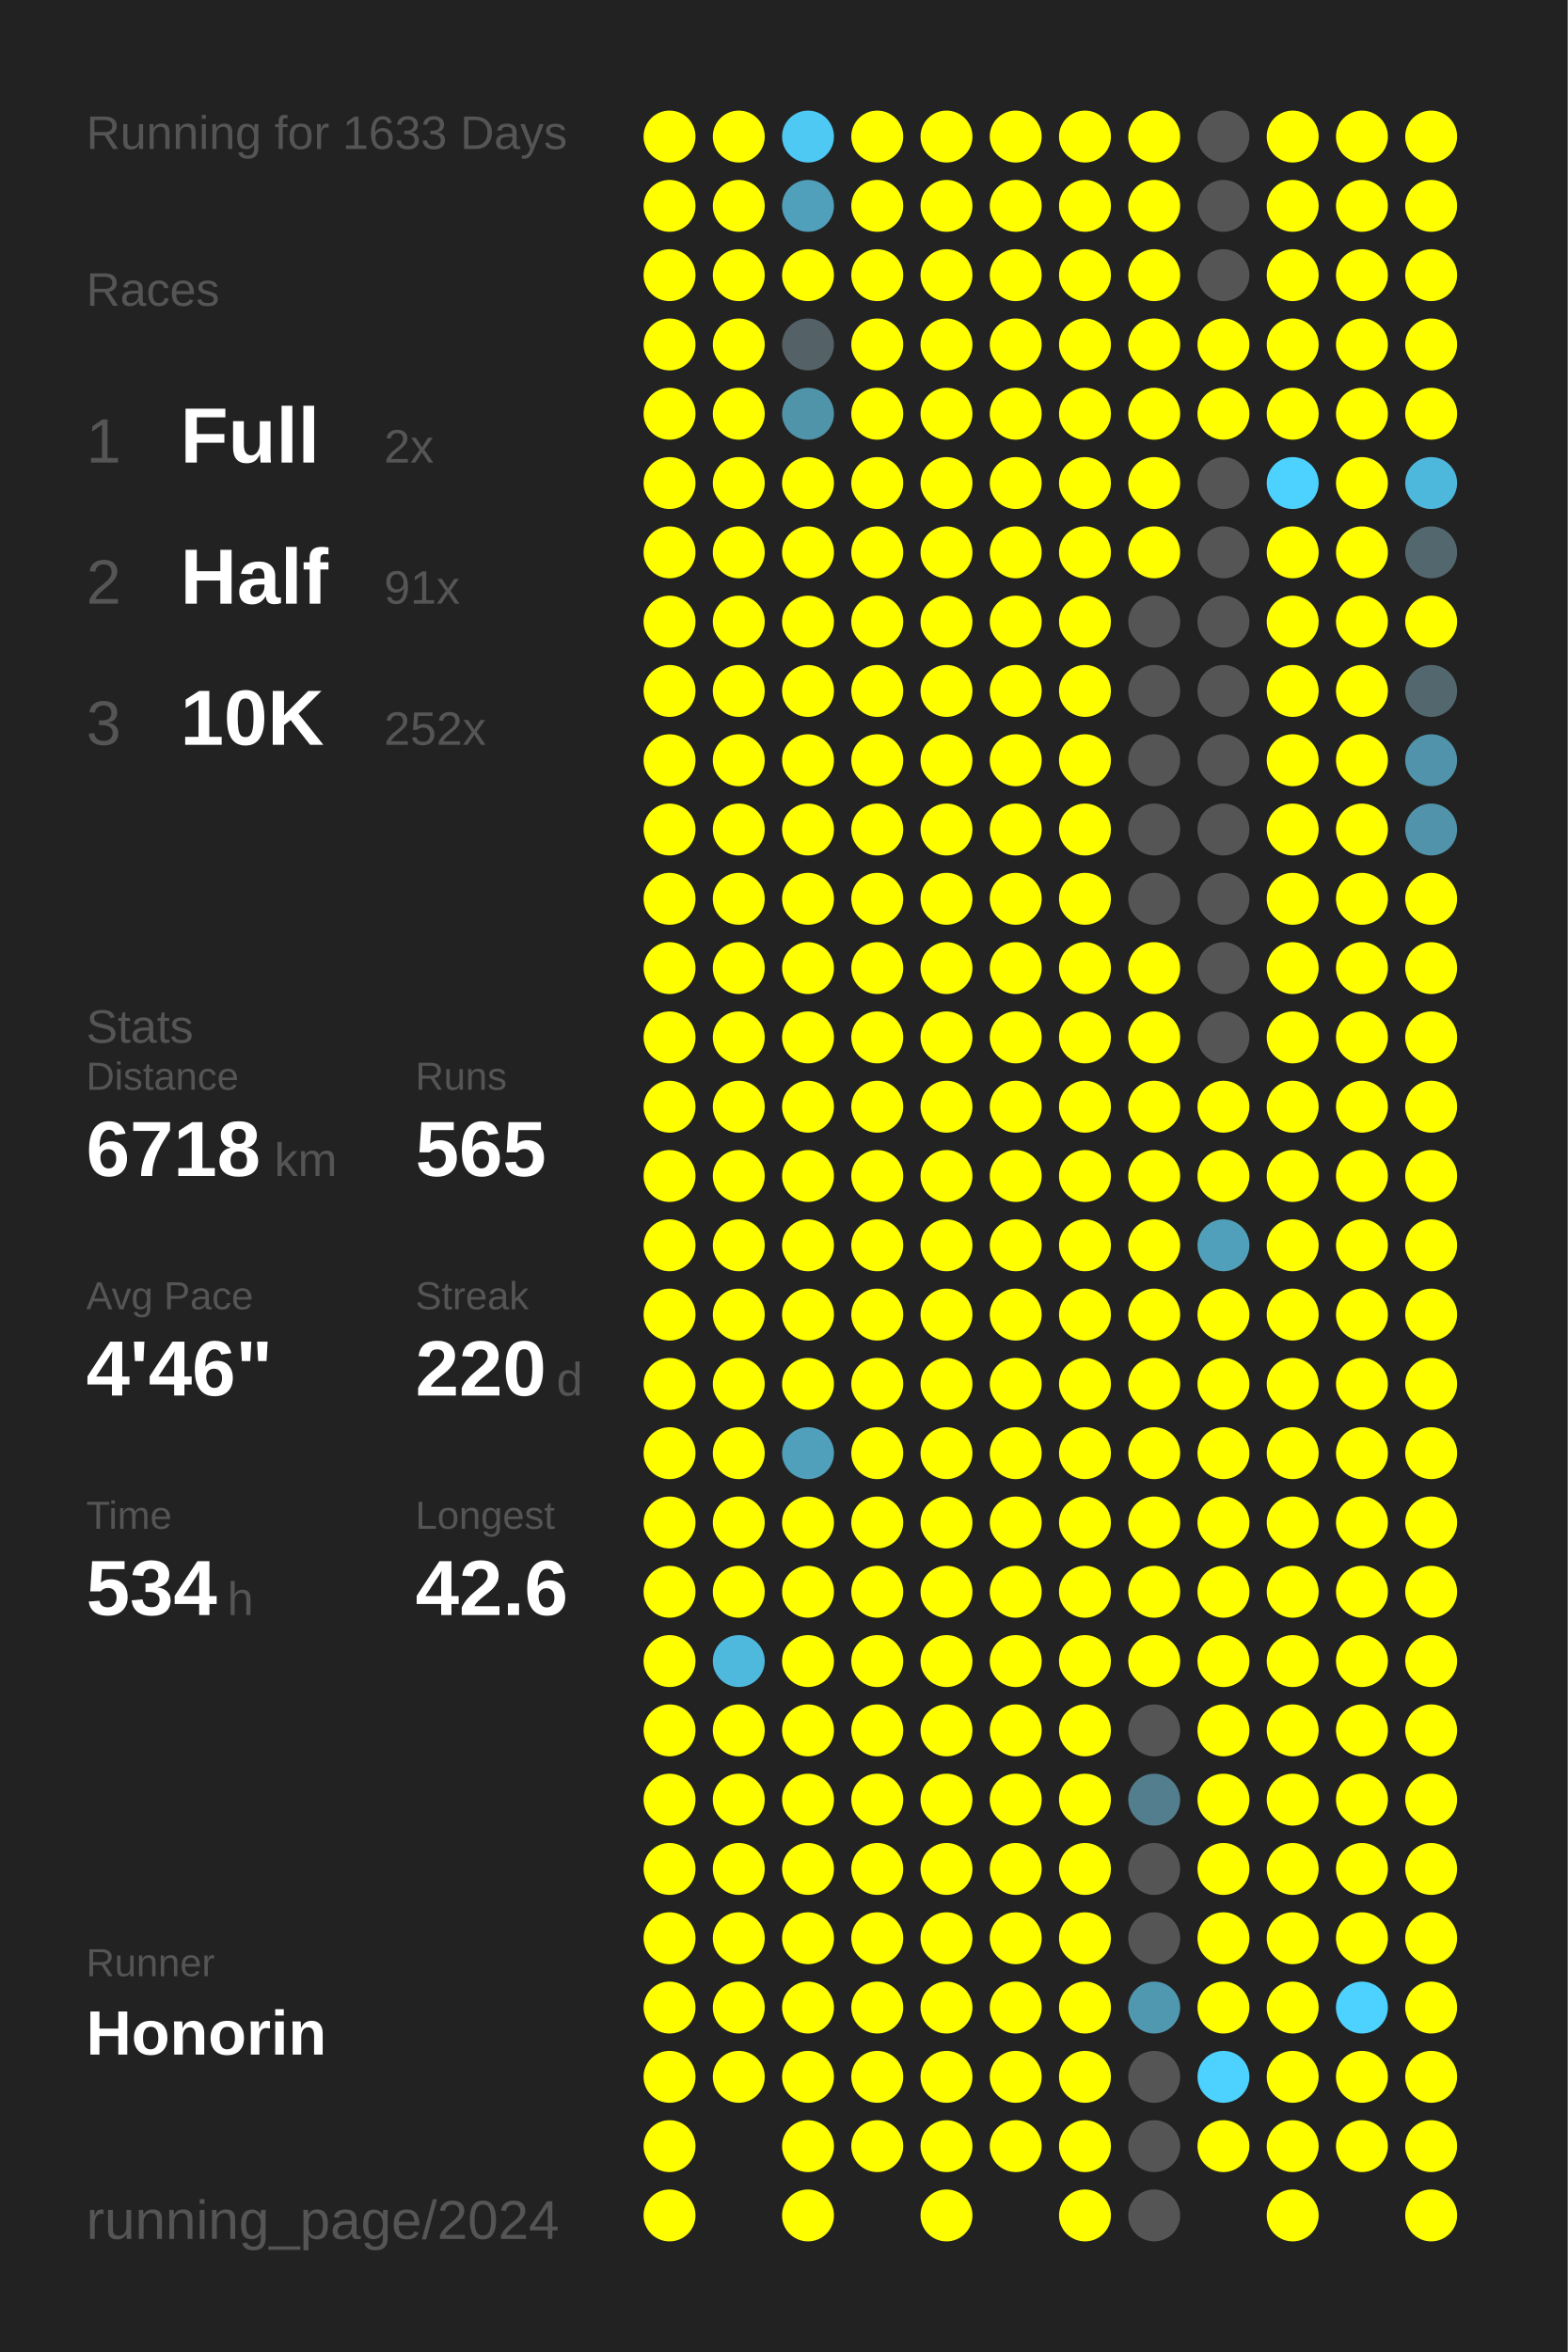
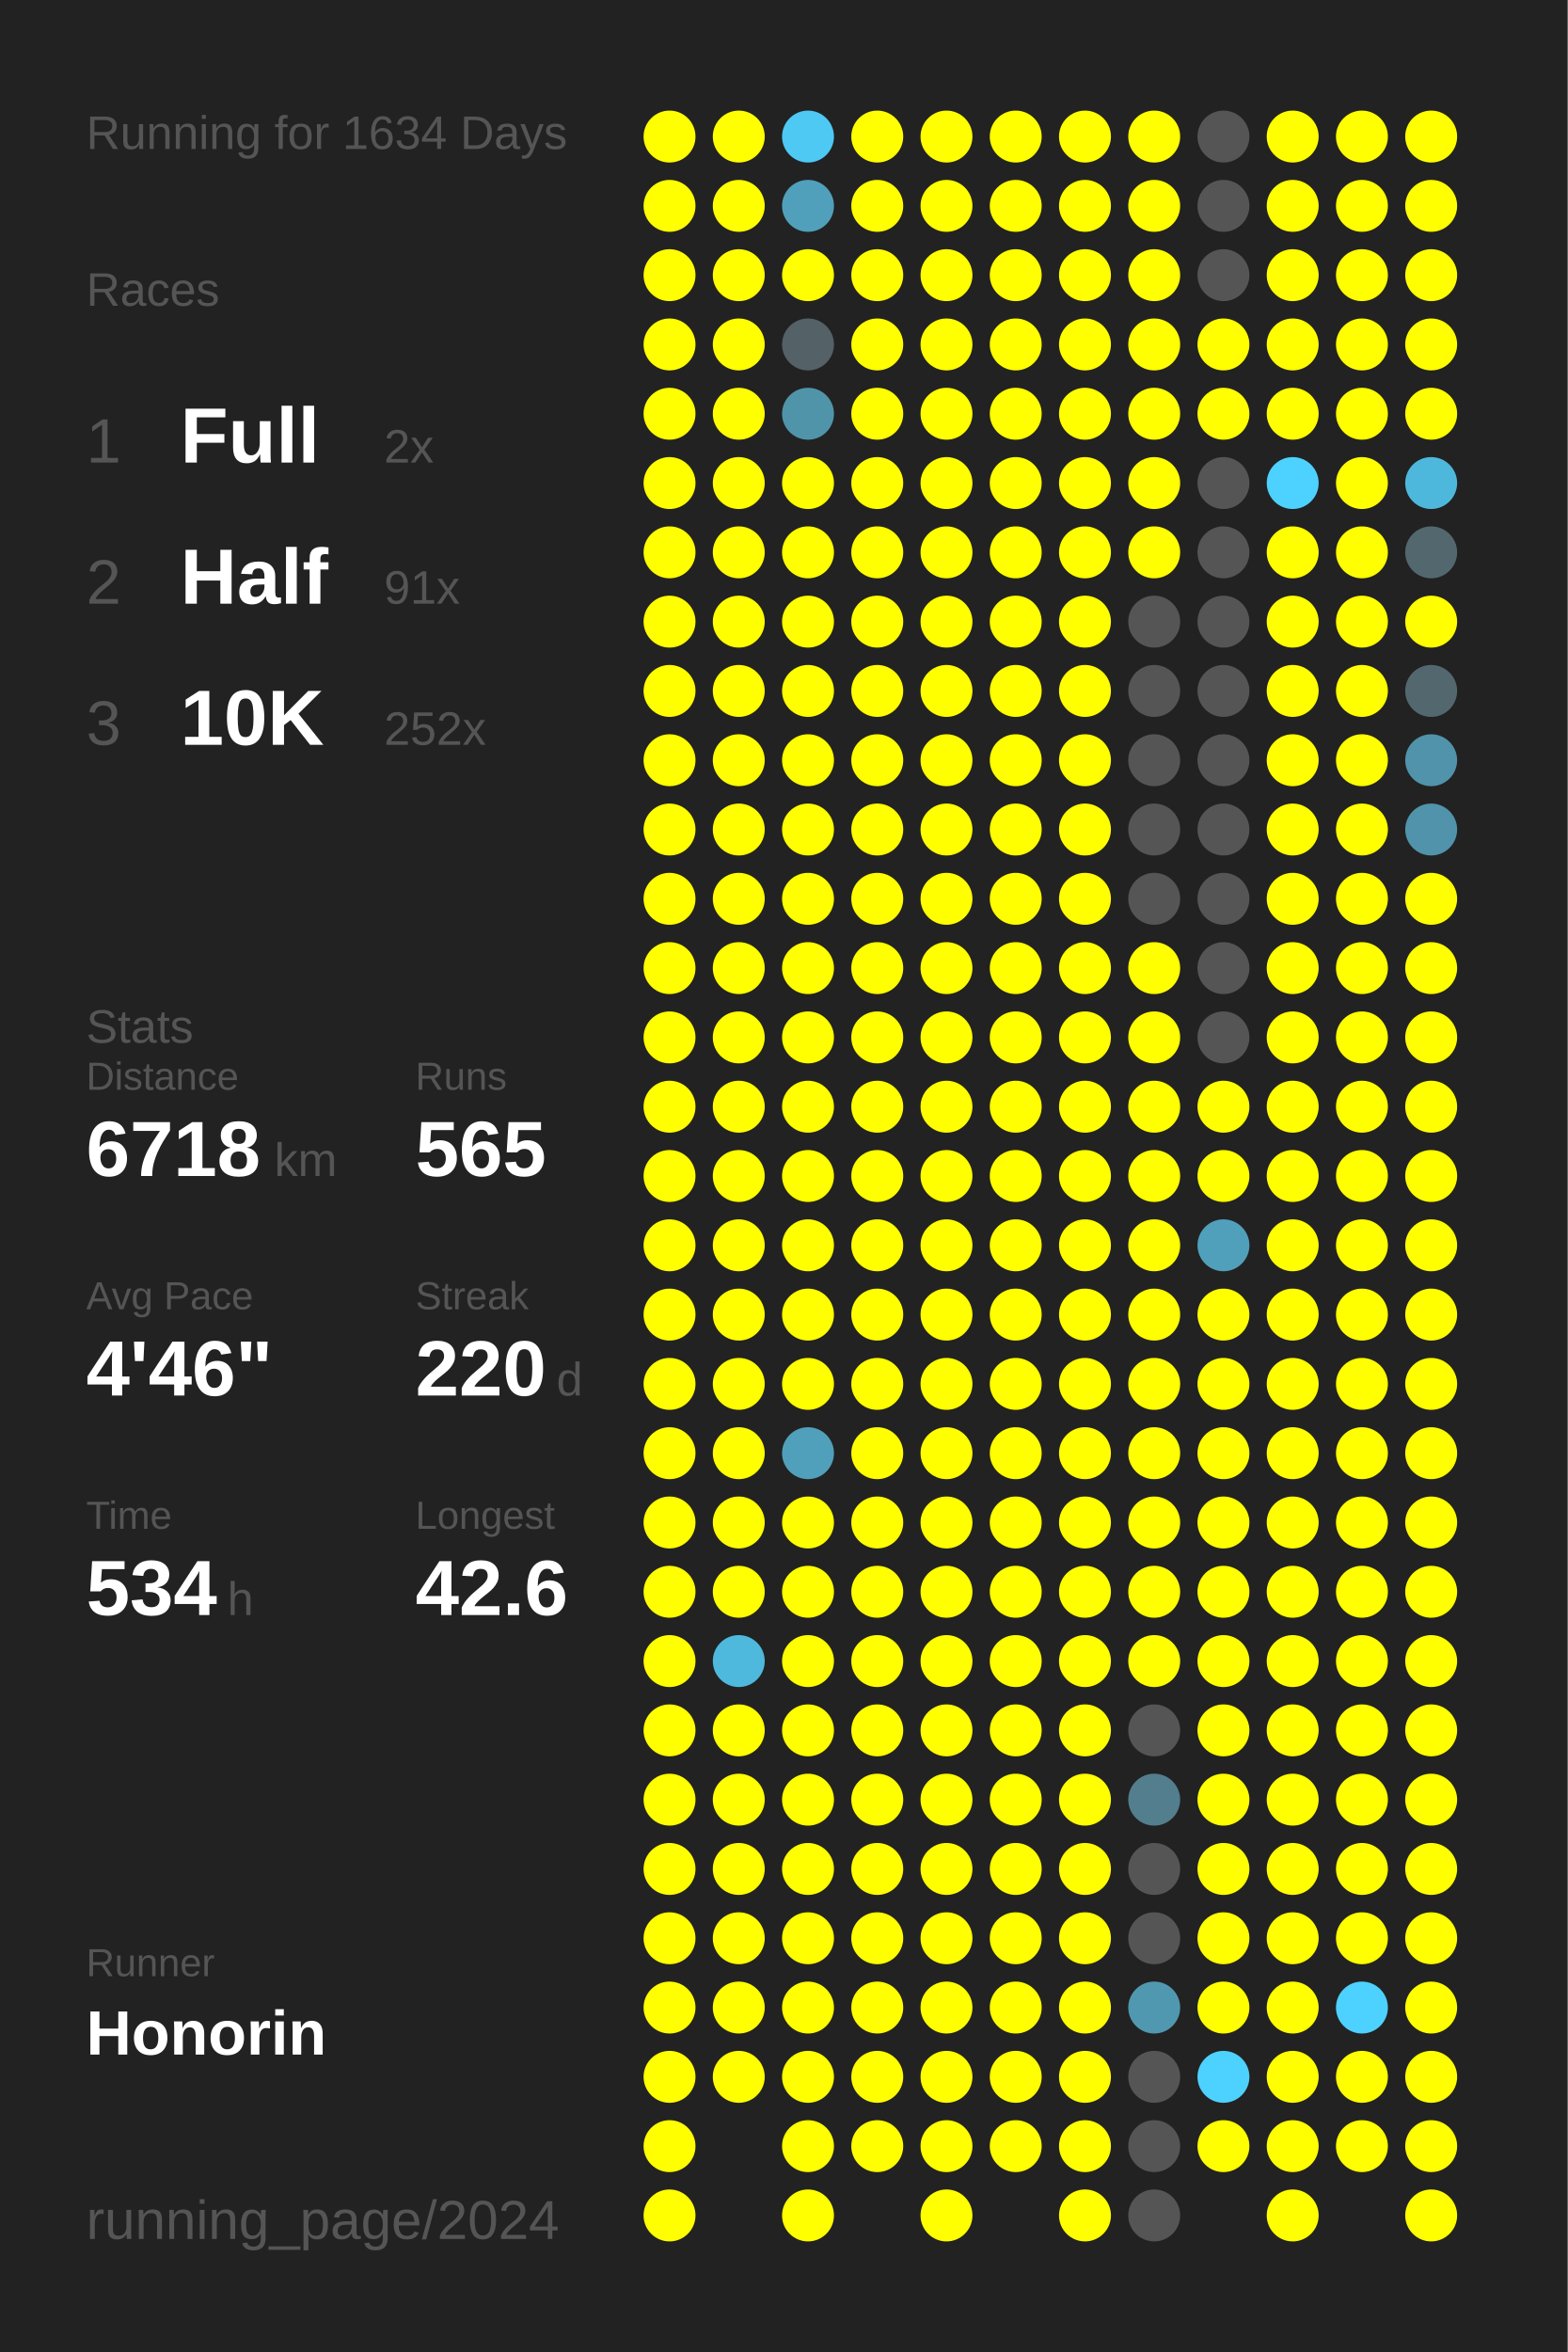
<svg xmlns="http://www.w3.org/2000/svg" baseProfile="full" height="300mm" version="1.1" viewBox="0,0,200,300" width="200mm">
  <defs />
  <rect fill="#222222" height="300" width="200" x="0" y="0" />
-   <text fill="#555555" style="font-size:6px; font-family:Arial;" x="11" y="19">Running for 1633 Days</text>
+   <text fill="#555555" style="font-size:6px; font-family:Arial;" x="11" y="19">Running for 1634 Days</text>
  <text fill="#555555" style="font-size:6px; font-family:Arial;" x="11" y="39">Races</text>
  <text fill="#555555" style="font-size:8px; font-family:Arial;" x="11" y="59">1</text>
  <text fill="#FFFFFF" style="font-size:10px; font-family:Arial; font-weight:bold;" x="23" y="59">Full</text>
  <text fill="#555555" style="font-size:6px; font-family:Arial;" x="49" y="59">2x</text>
  <text fill="#555555" style="font-size:8px; font-family:Arial;" x="11" y="77">2</text>
  <text fill="#FFFFFF" style="font-size:10px; font-family:Arial; font-weight:bold;" x="23" y="77">Half</text>
  <text fill="#555555" style="font-size:6px; font-family:Arial;" x="49" y="77">91x</text>
  <text fill="#555555" style="font-size:8px; font-family:Arial;" x="11" y="95">3</text>
  <text fill="#FFFFFF" style="font-size:10px; font-family:Arial; font-weight:bold;" x="23" y="95">10K</text>
  <text fill="#555555" style="font-size:6px; font-family:Arial;" x="49" y="95">252x</text>
  <text fill="#555555" style="font-size:6px; font-family:Arial;" x="11" y="133">Stats</text>
  <text fill="#555555" style="font-size:5px; font-family:Arial;" x="11" y="139">Distance</text>
  <text fill="#FFFFFF" style="font-size:10px; font-family:Arial; font-weight:bold;" x="11" y="150">6718</text>
  <text fill="#555555" style="font-size:6px; font-family:Arial;" x="35" y="150">km</text>
  <text fill="#555555" style="font-size:5px; font-family:Arial;" x="53" y="139">Runs</text>
  <text fill="#FFFFFF" style="font-size:10px; font-family:Arial; font-weight:bold;" x="53" y="150">565</text>
  <text fill="#555555" style="font-size:5px; font-family:Arial;" x="11" y="167">Avg Pace</text>
  <text fill="#FFFFFF" style="font-size:10px; font-family:Arial; font-weight:bold;" x="11" y="178">4'46"</text>
  <text fill="#555555" style="font-size:5px; font-family:Arial;" x="53" y="167">Streak</text>
  <text fill="#FFFFFF" style="font-size:10px; font-family:Arial; font-weight:bold;" x="53" y="178">220</text>
  <text fill="#555555" style="font-size:6px; font-family:Arial;" x="71" y="178">d</text>
  <text fill="#555555" style="font-size:5px; font-family:Arial;" x="11" y="195">Time</text>
  <text fill="#FFFFFF" style="font-size:10px; font-family:Arial; font-weight:bold;" x="11" y="206">534</text>
  <text fill="#555555" style="font-size:6px; font-family:Arial;" x="29" y="206">h</text>
  <text fill="#555555" style="font-size:5px; font-family:Arial;" x="53" y="195">Longest</text>
  <text fill="#FFFFFF" style="font-size:10px; font-family:Arial; font-weight:bold;" x="53" y="206">42.6</text>
  <text fill="#555555" style="font-size:5px; font-family:Arial;" x="11" y="252.065">Runner</text>
  <text fill="#FFFFFF" style="font-size:8px; font-family:Arial; font-weight:bold;" x="11" y="262.065">Honorin</text>
  <text fill="#555555" style="font-size:7px; font-family:Arial;" x="11" y="285.581">running_page/2024</text>
  <circle cx="85.417" cy="17.419" fill="#FFFF00" r="3.312" />
  <circle cx="85.417" cy="26.258" fill="#FFFF00" r="3.312" />
  <circle cx="85.417" cy="35.097" fill="#FFFF00" r="3.312" />
  <circle cx="85.417" cy="43.935" fill="#FFFF00" r="3.312" />
  <circle cx="85.417" cy="52.774" fill="#FFFF00" r="3.312" />
  <circle cx="85.417" cy="61.613" fill="#FFFF00" r="3.312" />
  <circle cx="85.417" cy="70.452" fill="#FFFF00" r="3.312" />
  <circle cx="85.417" cy="79.29" fill="#FFFF00" r="3.312" />
  <circle cx="85.417" cy="88.129" fill="#FFFF00" r="3.312" />
  <circle cx="85.417" cy="96.968" fill="#FFFF00" r="3.312" />
  <circle cx="85.417" cy="105.806" fill="#FFFF00" r="3.312" />
  <circle cx="85.417" cy="114.645" fill="#FFFF00" r="3.312" />
  <circle cx="85.417" cy="123.484" fill="#FFFF00" r="3.312" />
  <circle cx="85.417" cy="132.323" fill="#FFFF00" r="3.312" />
  <circle cx="85.417" cy="141.161" fill="#FFFF00" r="3.312" />
  <circle cx="85.417" cy="150" fill="#FFFF00" r="3.312" />
  <circle cx="85.417" cy="158.839" fill="#FFFF00" r="3.312" />
  <circle cx="85.417" cy="167.677" fill="#FFFF00" r="3.312" />
  <circle cx="85.417" cy="176.516" fill="#FFFF00" r="3.312" />
  <circle cx="85.417" cy="185.355" fill="#FFFF00" r="3.312" />
  <circle cx="85.417" cy="194.194" fill="#FFFF00" r="3.312" />
  <circle cx="85.417" cy="203.032" fill="#FFFF00" r="3.312" />
  <circle cx="85.417" cy="211.871" fill="#FFFF00" r="3.312" />
  <circle cx="85.417" cy="220.71" fill="#FFFF00" r="3.312" />
  <circle cx="85.417" cy="229.548" fill="#FFFF00" r="3.312" />
  <circle cx="85.417" cy="238.387" fill="#FFFF00" r="3.312" />
  <circle cx="85.417" cy="247.226" fill="#FFFF00" r="3.312" />
  <circle cx="85.417" cy="256.065" fill="#FFFF00" r="3.312" />
  <circle cx="85.417" cy="264.903" fill="#FFFF00" r="3.312" />
  <circle cx="85.417" cy="273.742" fill="#FFFF00" r="3.312" />
  <circle cx="85.417" cy="282.581" fill="#FFFF00" r="3.312" />
  <circle cx="94.25" cy="17.419" fill="#FFFF00" r="3.312" />
  <circle cx="94.25" cy="26.258" fill="#FFFF00" r="3.312" />
  <circle cx="94.25" cy="35.097" fill="#FFFF00" r="3.312" />
  <circle cx="94.25" cy="43.935" fill="#FFFF00" r="3.312" />
  <circle cx="94.25" cy="52.774" fill="#FFFF00" r="3.312" />
  <circle cx="94.25" cy="61.613" fill="#FFFF00" r="3.312" />
  <circle cx="94.25" cy="70.452" fill="#FFFF00" r="3.312" />
  <circle cx="94.25" cy="79.29" fill="#FFFF00" r="3.312" />
  <circle cx="94.25" cy="88.129" fill="#FFFF00" r="3.312" />
  <circle cx="94.25" cy="96.968" fill="#FFFF00" r="3.312" />
  <circle cx="94.25" cy="105.806" fill="#FFFF00" r="3.312" />
  <circle cx="94.25" cy="114.645" fill="#FFFF00" r="3.312" />
  <circle cx="94.25" cy="123.484" fill="#FFFF00" r="3.312" />
  <circle cx="94.25" cy="132.323" fill="#FFFF00" r="3.312" />
  <circle cx="94.25" cy="141.161" fill="#FFFF00" r="3.312" />
  <circle cx="94.25" cy="150" fill="#FFFF00" r="3.312" />
  <circle cx="94.25" cy="158.839" fill="#FFFF00" r="3.312" />
  <circle cx="94.25" cy="167.677" fill="#FFFF00" r="3.312" />
  <circle cx="94.25" cy="176.516" fill="#FFFF00" r="3.312" />
  <circle cx="94.25" cy="185.355" fill="#FFFF00" r="3.312" />
  <circle cx="94.25" cy="194.194" fill="#FFFF00" r="3.312" />
  <circle cx="94.25" cy="203.032" fill="#FFFF00" r="3.312" />
  <circle cx="94.25" cy="211.871" fill="#4eb9dd" r="3.312" />
  <circle cx="94.25" cy="220.71" fill="#FFFF00" r="3.312" />
  <circle cx="94.25" cy="229.548" fill="#FFFF00" r="3.312" />
  <circle cx="94.25" cy="238.387" fill="#FFFF00" r="3.312" />
  <circle cx="94.25" cy="247.226" fill="#FFFF00" r="3.312" />
  <circle cx="94.25" cy="256.065" fill="#FFFF00" r="3.312" />
  <circle cx="94.25" cy="264.903" fill="#FFFF00" r="3.312" />
  <circle cx="103.083" cy="17.419" fill="#4dc9f3" r="3.312" />
  <circle cx="103.083" cy="26.258" fill="#50a0bb" r="3.312" />
  <circle cx="103.083" cy="35.097" fill="#FFFF00" r="3.312" />
  <circle cx="103.083" cy="43.935" fill="#546166" r="3.312" />
  <circle cx="103.083" cy="52.774" fill="#5094aa" r="3.312" />
  <circle cx="103.083" cy="61.613" fill="#FFFF00" r="3.312" />
  <circle cx="103.083" cy="70.452" fill="#FFFF00" r="3.312" />
  <circle cx="103.083" cy="79.29" fill="#FFFF00" r="3.312" />
  <circle cx="103.083" cy="88.129" fill="#FFFF00" r="3.312" />
  <circle cx="103.083" cy="96.968" fill="#FFFF00" r="3.312" />
  <circle cx="103.083" cy="105.806" fill="#FFFF00" r="3.312" />
  <circle cx="103.083" cy="114.645" fill="#FFFF00" r="3.312" />
  <circle cx="103.083" cy="123.484" fill="#FFFF00" r="3.312" />
  <circle cx="103.083" cy="132.323" fill="#FFFF00" r="3.312" />
  <circle cx="103.083" cy="141.161" fill="#FFFF00" r="3.312" />
  <circle cx="103.083" cy="150" fill="#FFFF00" r="3.312" />
  <circle cx="103.083" cy="158.839" fill="#FFFF00" r="3.312" />
  <circle cx="103.083" cy="167.677" fill="#FFFF00" r="3.312" />
  <circle cx="103.083" cy="176.516" fill="#FFFF00" r="3.312" />
  <circle cx="103.083" cy="185.355" fill="#50a0bb" r="3.312" />
  <circle cx="103.083" cy="194.194" fill="#FFFF00" r="3.312" />
  <circle cx="103.083" cy="203.032" fill="#FFFF00" r="3.312" />
  <circle cx="103.083" cy="211.871" fill="#FFFF00" r="3.312" />
  <circle cx="103.083" cy="220.71" fill="#FFFF00" r="3.312" />
  <circle cx="103.083" cy="229.548" fill="#FFFF00" r="3.312" />
  <circle cx="103.083" cy="238.387" fill="#FFFF00" r="3.312" />
  <circle cx="103.083" cy="247.226" fill="#FFFF00" r="3.312" />
  <circle cx="103.083" cy="256.065" fill="#FFFF00" r="3.312" />
  <circle cx="103.083" cy="264.903" fill="#FFFF00" r="3.312" />
  <circle cx="103.083" cy="273.742" fill="#FFFF00" r="3.312" />
  <circle cx="103.083" cy="282.581" fill="#FFFF00" r="3.312" />
  <circle cx="111.917" cy="17.419" fill="#FFFF00" r="3.312" />
  <circle cx="111.917" cy="26.258" fill="#FFFF00" r="3.312" />
  <circle cx="111.917" cy="35.097" fill="#FFFF00" r="3.312" />
  <circle cx="111.917" cy="43.935" fill="#FFFF00" r="3.312" />
  <circle cx="111.917" cy="52.774" fill="#FFFF00" r="3.312" />
  <circle cx="111.917" cy="61.613" fill="#FFFF00" r="3.312" />
  <circle cx="111.917" cy="70.452" fill="#FFFF00" r="3.312" />
  <circle cx="111.917" cy="79.29" fill="#FFFF00" r="3.312" />
  <circle cx="111.917" cy="88.129" fill="#FFFF00" r="3.312" />
  <circle cx="111.917" cy="96.968" fill="#FFFF00" r="3.312" />
  <circle cx="111.917" cy="105.806" fill="#FFFF00" r="3.312" />
  <circle cx="111.917" cy="114.645" fill="#FFFF00" r="3.312" />
  <circle cx="111.917" cy="123.484" fill="#FFFF00" r="3.312" />
  <circle cx="111.917" cy="132.323" fill="#FFFF00" r="3.312" />
  <circle cx="111.917" cy="141.161" fill="#FFFF00" r="3.312" />
  <circle cx="111.917" cy="150" fill="#FFFF00" r="3.312" />
  <circle cx="111.917" cy="158.839" fill="#FFFF00" r="3.312" />
  <circle cx="111.917" cy="167.677" fill="#FFFF00" r="3.312" />
  <circle cx="111.917" cy="176.516" fill="#FFFF00" r="3.312" />
  <circle cx="111.917" cy="185.355" fill="#FFFF00" r="3.312" />
  <circle cx="111.917" cy="194.194" fill="#FFFF00" r="3.312" />
  <circle cx="111.917" cy="203.032" fill="#FFFF00" r="3.312" />
  <circle cx="111.917" cy="211.871" fill="#FFFF00" r="3.312" />
  <circle cx="111.917" cy="220.71" fill="#FFFF00" r="3.312" />
  <circle cx="111.917" cy="229.548" fill="#FFFF00" r="3.312" />
  <circle cx="111.917" cy="238.387" fill="#FFFF00" r="3.312" />
  <circle cx="111.917" cy="247.226" fill="#FFFF00" r="3.312" />
  <circle cx="111.917" cy="256.065" fill="#FFFF00" r="3.312" />
  <circle cx="111.917" cy="264.903" fill="#FFFF00" r="3.312" />
  <circle cx="111.917" cy="273.742" fill="#FFFF00" r="3.312" />
  <circle cx="120.75" cy="17.419" fill="#FFFF00" r="3.312" />
  <circle cx="120.75" cy="26.258" fill="#FFFF00" r="3.312" />
  <circle cx="120.75" cy="35.097" fill="#FFFF00" r="3.312" />
  <circle cx="120.75" cy="43.935" fill="#FFFF00" r="3.312" />
  <circle cx="120.75" cy="52.774" fill="#FFFF00" r="3.312" />
  <circle cx="120.75" cy="61.613" fill="#FFFF00" r="3.312" />
  <circle cx="120.75" cy="70.452" fill="#FFFF00" r="3.312" />
  <circle cx="120.75" cy="79.29" fill="#FFFF00" r="3.312" />
  <circle cx="120.75" cy="88.129" fill="#FFFF00" r="3.312" />
  <circle cx="120.75" cy="96.968" fill="#FFFF00" r="3.312" />
  <circle cx="120.75" cy="105.806" fill="#FFFF00" r="3.312" />
  <circle cx="120.75" cy="114.645" fill="#FFFF00" r="3.312" />
  <circle cx="120.75" cy="123.484" fill="#FFFF00" r="3.312" />
  <circle cx="120.75" cy="132.323" fill="#FFFF00" r="3.312" />
  <circle cx="120.75" cy="141.161" fill="#FFFF00" r="3.312" />
  <circle cx="120.75" cy="150" fill="#FFFF00" r="3.312" />
  <circle cx="120.75" cy="158.839" fill="#FFFF00" r="3.312" />
  <circle cx="120.75" cy="167.677" fill="#FFFF00" r="3.312" />
  <circle cx="120.75" cy="176.516" fill="#FFFF00" r="3.312" />
  <circle cx="120.75" cy="185.355" fill="#FFFF00" r="3.312" />
  <circle cx="120.75" cy="194.194" fill="#FFFF00" r="3.312" />
  <circle cx="120.75" cy="203.032" fill="#FFFF00" r="3.312" />
  <circle cx="120.75" cy="211.871" fill="#FFFF00" r="3.312" />
  <circle cx="120.75" cy="220.71" fill="#FFFF00" r="3.312" />
  <circle cx="120.75" cy="229.548" fill="#FFFF00" r="3.312" />
  <circle cx="120.75" cy="238.387" fill="#FFFF00" r="3.312" />
  <circle cx="120.75" cy="247.226" fill="#FFFF00" r="3.312" />
  <circle cx="120.75" cy="256.065" fill="#FFFF00" r="3.312" />
  <circle cx="120.75" cy="264.903" fill="#FFFF00" r="3.312" />
  <circle cx="120.75" cy="273.742" fill="#FFFF00" r="3.312" />
  <circle cx="120.75" cy="282.581" fill="#FFFF00" r="3.312" />
  <circle cx="129.583" cy="17.419" fill="#FFFF00" r="3.312" />
  <circle cx="129.583" cy="26.258" fill="#FFFF00" r="3.312" />
  <circle cx="129.583" cy="35.097" fill="#FFFF00" r="3.312" />
  <circle cx="129.583" cy="43.935" fill="#FFFF00" r="3.312" />
  <circle cx="129.583" cy="52.774" fill="#FFFF00" r="3.312" />
  <circle cx="129.583" cy="61.613" fill="#FFFF00" r="3.312" />
  <circle cx="129.583" cy="70.452" fill="#FFFF00" r="3.312" />
  <circle cx="129.583" cy="79.29" fill="#FFFF00" r="3.312" />
  <circle cx="129.583" cy="88.129" fill="#FFFF00" r="3.312" />
  <circle cx="129.583" cy="96.968" fill="#FFFF00" r="3.312" />
  <circle cx="129.583" cy="105.806" fill="#FFFF00" r="3.312" />
  <circle cx="129.583" cy="114.645" fill="#FFFF00" r="3.312" />
  <circle cx="129.583" cy="123.484" fill="#FFFF00" r="3.312" />
  <circle cx="129.583" cy="132.323" fill="#FFFF00" r="3.312" />
  <circle cx="129.583" cy="141.161" fill="#FFFF00" r="3.312" />
  <circle cx="129.583" cy="150" fill="#FFFF00" r="3.312" />
  <circle cx="129.583" cy="158.839" fill="#FFFF00" r="3.312" />
  <circle cx="129.583" cy="167.677" fill="#FFFF00" r="3.312" />
  <circle cx="129.583" cy="176.516" fill="#FFFF00" r="3.312" />
  <circle cx="129.583" cy="185.355" fill="#FFFF00" r="3.312" />
  <circle cx="129.583" cy="194.194" fill="#FFFF00" r="3.312" />
  <circle cx="129.583" cy="203.032" fill="#FFFF00" r="3.312" />
  <circle cx="129.583" cy="211.871" fill="#FFFF00" r="3.312" />
  <circle cx="129.583" cy="220.71" fill="#FFFF00" r="3.312" />
  <circle cx="129.583" cy="229.548" fill="#FFFF00" r="3.312" />
  <circle cx="129.583" cy="238.387" fill="#FFFF00" r="3.312" />
  <circle cx="129.583" cy="247.226" fill="#FFFF00" r="3.312" />
  <circle cx="129.583" cy="256.065" fill="#FFFF00" r="3.312" />
  <circle cx="129.583" cy="264.903" fill="#FFFF00" r="3.312" />
  <circle cx="129.583" cy="273.742" fill="#FFFF00" r="3.312" />
  <circle cx="138.417" cy="17.419" fill="#FFFF00" r="3.312" />
  <circle cx="138.417" cy="26.258" fill="#FFFF00" r="3.312" />
  <circle cx="138.417" cy="35.097" fill="#FFFF00" r="3.312" />
  <circle cx="138.417" cy="43.935" fill="#FFFF00" r="3.312" />
  <circle cx="138.417" cy="52.774" fill="#FFFF00" r="3.312" />
  <circle cx="138.417" cy="61.613" fill="#FFFF00" r="3.312" />
  <circle cx="138.417" cy="70.452" fill="#FFFF00" r="3.312" />
  <circle cx="138.417" cy="79.29" fill="#FFFF00" r="3.312" />
  <circle cx="138.417" cy="88.129" fill="#FFFF00" r="3.312" />
  <circle cx="138.417" cy="96.968" fill="#FFFF00" r="3.312" />
  <circle cx="138.417" cy="105.806" fill="#FFFF00" r="3.312" />
  <circle cx="138.417" cy="114.645" fill="#FFFF00" r="3.312" />
  <circle cx="138.417" cy="123.484" fill="#FFFF00" r="3.312" />
  <circle cx="138.417" cy="132.323" fill="#FFFF00" r="3.312" />
  <circle cx="138.417" cy="141.161" fill="#FFFF00" r="3.312" />
  <circle cx="138.417" cy="150" fill="#FFFF00" r="3.312" />
  <circle cx="138.417" cy="158.839" fill="#FFFF00" r="3.312" />
  <circle cx="138.417" cy="167.677" fill="#FFFF00" r="3.312" />
  <circle cx="138.417" cy="176.516" fill="#FFFF00" r="3.312" />
  <circle cx="138.417" cy="185.355" fill="#FFFF00" r="3.312" />
  <circle cx="138.417" cy="194.194" fill="#FFFF00" r="3.312" />
  <circle cx="138.417" cy="203.032" fill="#FFFF00" r="3.312" />
  <circle cx="138.417" cy="211.871" fill="#FFFF00" r="3.312" />
  <circle cx="138.417" cy="220.71" fill="#FFFF00" r="3.312" />
  <circle cx="138.417" cy="229.548" fill="#FFFF00" r="3.312" />
  <circle cx="138.417" cy="238.387" fill="#FFFF00" r="3.312" />
  <circle cx="138.417" cy="247.226" fill="#FFFF00" r="3.312" />
  <circle cx="138.417" cy="256.065" fill="#FFFF00" r="3.312" />
  <circle cx="138.417" cy="264.903" fill="#FFFF00" r="3.312" />
  <circle cx="138.417" cy="273.742" fill="#FFFF00" r="3.312" />
  <circle cx="138.417" cy="282.581" fill="#FFFF00" r="3.312" />
  <circle cx="147.25" cy="17.419" fill="#FFFF00" r="3.312" />
  <circle cx="147.25" cy="26.258" fill="#FFFF00" r="3.312" />
  <circle cx="147.25" cy="35.097" fill="#FFFF00" r="3.312" />
  <circle cx="147.25" cy="43.935" fill="#FFFF00" r="3.312" />
  <circle cx="147.25" cy="52.774" fill="#FFFF00" r="3.312" />
  <circle cx="147.25" cy="61.613" fill="#FFFF00" r="3.312" />
  <circle cx="147.25" cy="70.452" fill="#FFFF00" r="3.312" />
  <circle cx="147.25" cy="79.29" fill="#555555" r="3.312" />
  <circle cx="147.25" cy="88.129" fill="#555555" r="3.312" />
  <circle cx="147.25" cy="96.968" fill="#555555" r="3.312" />
  <circle cx="147.25" cy="105.806" fill="#555555" r="3.312" />
  <circle cx="147.25" cy="114.645" fill="#555555" r="3.312" />
  <circle cx="147.25" cy="123.484" fill="#FFFF00" r="3.312" />
  <circle cx="147.25" cy="132.323" fill="#FFFF00" r="3.312" />
  <circle cx="147.25" cy="141.161" fill="#FFFF00" r="3.312" />
  <circle cx="147.25" cy="150" fill="#FFFF00" r="3.312" />
  <circle cx="147.25" cy="158.839" fill="#FFFF00" r="3.312" />
  <circle cx="147.25" cy="167.677" fill="#FFFF00" r="3.312" />
  <circle cx="147.25" cy="176.516" fill="#FFFF00" r="3.312" />
  <circle cx="147.25" cy="185.355" fill="#FFFF00" r="3.312" />
  <circle cx="147.25" cy="194.194" fill="#FFFF00" r="3.312" />
  <circle cx="147.25" cy="203.032" fill="#FFFF00" r="3.312" />
  <circle cx="147.25" cy="211.871" fill="#FFFF00" r="3.312" />
  <circle cx="147.25" cy="220.71" fill="#555555" r="3.312" />
  <circle cx="147.25" cy="229.548" fill="#527e8d" r="3.312" />
  <circle cx="147.25" cy="238.387" fill="#555555" r="3.312" />
  <circle cx="147.25" cy="247.226" fill="#555555" r="3.312" />
  <circle cx="147.25" cy="256.065" fill="#5098b0" r="3.312" />
  <circle cx="147.25" cy="264.903" fill="#555555" r="3.312" />
  <circle cx="147.25" cy="273.742" fill="#555555" r="3.312" />
  <circle cx="147.25" cy="282.581" fill="#555555" r="3.312" />
  <circle cx="156.083" cy="17.419" fill="#555555" r="3.312" />
  <circle cx="156.083" cy="26.258" fill="#555555" r="3.312" />
  <circle cx="156.083" cy="35.097" fill="#555555" r="3.312" />
  <circle cx="156.083" cy="43.935" fill="#FFFF00" r="3.312" />
  <circle cx="156.083" cy="52.774" fill="#FFFF00" r="3.312" />
  <circle cx="156.083" cy="61.613" fill="#555555" r="3.312" />
  <circle cx="156.083" cy="70.452" fill="#555555" r="3.312" />
  <circle cx="156.083" cy="79.29" fill="#555555" r="3.312" />
  <circle cx="156.083" cy="88.129" fill="#555555" r="3.312" />
  <circle cx="156.083" cy="96.968" fill="#555555" r="3.312" />
  <circle cx="156.083" cy="105.806" fill="#555555" r="3.312" />
  <circle cx="156.083" cy="114.645" fill="#555555" r="3.312" />
  <circle cx="156.083" cy="123.484" fill="#555555" r="3.312" />
  <circle cx="156.083" cy="132.323" fill="#555555" r="3.312" />
  <circle cx="156.083" cy="141.161" fill="#FFFF00" r="3.312" />
  <circle cx="156.083" cy="150" fill="#FFFF00" r="3.312" />
  <circle cx="156.083" cy="158.839" fill="#50a0bb" r="3.312" />
  <circle cx="156.083" cy="167.677" fill="#FFFF00" r="3.312" />
  <circle cx="156.083" cy="176.516" fill="#FFFF00" r="3.312" />
  <circle cx="156.083" cy="185.355" fill="#FFFF00" r="3.312" />
  <circle cx="156.083" cy="194.194" fill="#FFFF00" r="3.312" />
  <circle cx="156.083" cy="203.032" fill="#FFFF00" r="3.312" />
  <circle cx="156.083" cy="211.871" fill="#FFFF00" r="3.312" />
  <circle cx="156.083" cy="220.71" fill="#FFFF00" r="3.312" />
  <circle cx="156.083" cy="229.548" fill="#FFFF00" r="3.312" />
  <circle cx="156.083" cy="238.387" fill="#FFFF00" r="3.312" />
  <circle cx="156.083" cy="247.226" fill="#FFFF00" r="3.312" />
  <circle cx="156.083" cy="256.065" fill="#FFFF00" r="3.312" />
  <circle cx="156.083" cy="264.903" fill="#4dd1fe" r="3.312" />
  <circle cx="156.083" cy="273.742" fill="#FFFF00" r="3.312" />
  <circle cx="164.917" cy="17.419" fill="#FFFF00" r="3.312" />
  <circle cx="164.917" cy="26.258" fill="#FFFF00" r="3.312" />
  <circle cx="164.917" cy="35.097" fill="#FFFF00" r="3.312" />
  <circle cx="164.917" cy="43.935" fill="#FFFF00" r="3.312" />
  <circle cx="164.917" cy="52.774" fill="#FFFF00" r="3.312" />
  <circle cx="164.917" cy="61.613" fill="#4dd1fe" r="3.312" />
  <circle cx="164.917" cy="70.452" fill="#FFFF00" r="3.312" />
  <circle cx="164.917" cy="79.29" fill="#FFFF00" r="3.312" />
  <circle cx="164.917" cy="88.129" fill="#FFFF00" r="3.312" />
  <circle cx="164.917" cy="96.968" fill="#FFFF00" r="3.312" />
  <circle cx="164.917" cy="105.806" fill="#FFFF00" r="3.312" />
  <circle cx="164.917" cy="114.645" fill="#FFFF00" r="3.312" />
  <circle cx="164.917" cy="123.484" fill="#FFFF00" r="3.312" />
  <circle cx="164.917" cy="132.323" fill="#FFFF00" r="3.312" />
  <circle cx="164.917" cy="141.161" fill="#FFFF00" r="3.312" />
  <circle cx="164.917" cy="150" fill="#FFFF00" r="3.312" />
  <circle cx="164.917" cy="158.839" fill="#FFFF00" r="3.312" />
  <circle cx="164.917" cy="167.677" fill="#FFFF00" r="3.312" />
  <circle cx="164.917" cy="176.516" fill="#FFFF00" r="3.312" />
  <circle cx="164.917" cy="185.355" fill="#FFFF00" r="3.312" />
  <circle cx="164.917" cy="194.194" fill="#FFFF00" r="3.312" />
  <circle cx="164.917" cy="203.032" fill="#FFFF00" r="3.312" />
  <circle cx="164.917" cy="211.871" fill="#FFFF00" r="3.312" />
  <circle cx="164.917" cy="220.71" fill="#FFFF00" r="3.312" />
  <circle cx="164.917" cy="229.548" fill="#FFFF00" r="3.312" />
  <circle cx="164.917" cy="238.387" fill="#FFFF00" r="3.312" />
  <circle cx="164.917" cy="247.226" fill="#FFFF00" r="3.312" />
  <circle cx="164.917" cy="256.065" fill="#FFFF00" r="3.312" />
  <circle cx="164.917" cy="264.903" fill="#FFFF00" r="3.312" />
  <circle cx="164.917" cy="273.742" fill="#FFFF00" r="3.312" />
  <circle cx="164.917" cy="282.581" fill="#FFFF00" r="3.312" />
  <circle cx="173.75" cy="17.419" fill="#FFFF00" r="3.312" />
  <circle cx="173.75" cy="26.258" fill="#FFFF00" r="3.312" />
  <circle cx="173.75" cy="35.097" fill="#FFFF00" r="3.312" />
  <circle cx="173.75" cy="43.935" fill="#FFFF00" r="3.312" />
  <circle cx="173.75" cy="52.774" fill="#FFFF00" r="3.312" />
  <circle cx="173.75" cy="61.613" fill="#FFFF00" r="3.312" />
  <circle cx="173.75" cy="70.452" fill="#FFFF00" r="3.312" />
  <circle cx="173.75" cy="79.29" fill="#FFFF00" r="3.312" />
  <circle cx="173.75" cy="88.129" fill="#FFFF00" r="3.312" />
  <circle cx="173.75" cy="96.968" fill="#FFFF00" r="3.312" />
  <circle cx="173.75" cy="105.806" fill="#FFFF00" r="3.312" />
  <circle cx="173.75" cy="114.645" fill="#FFFF00" r="3.312" />
  <circle cx="173.75" cy="123.484" fill="#FFFF00" r="3.312" />
  <circle cx="173.75" cy="132.323" fill="#FFFF00" r="3.312" />
  <circle cx="173.75" cy="141.161" fill="#FFFF00" r="3.312" />
  <circle cx="173.75" cy="150" fill="#FFFF00" r="3.312" />
  <circle cx="173.75" cy="158.839" fill="#FFFF00" r="3.312" />
  <circle cx="173.75" cy="167.677" fill="#FFFF00" r="3.312" />
  <circle cx="173.75" cy="176.516" fill="#FFFF00" r="3.312" />
  <circle cx="173.75" cy="185.355" fill="#FFFF00" r="3.312" />
  <circle cx="173.75" cy="194.194" fill="#FFFF00" r="3.312" />
  <circle cx="173.75" cy="203.032" fill="#FFFF00" r="3.312" />
  <circle cx="173.75" cy="211.871" fill="#FFFF00" r="3.312" />
  <circle cx="173.75" cy="220.71" fill="#FFFF00" r="3.312" />
  <circle cx="173.75" cy="229.548" fill="#FFFF00" r="3.312" />
  <circle cx="173.75" cy="238.387" fill="#FFFF00" r="3.312" />
  <circle cx="173.75" cy="247.226" fill="#FFFF00" r="3.312" />
  <circle cx="173.75" cy="256.065" fill="#4dd1fe" r="3.312" />
  <circle cx="173.75" cy="264.903" fill="#FFFF00" r="3.312" />
  <circle cx="173.75" cy="273.742" fill="#FFFF00" r="3.312" />
  <circle cx="182.583" cy="17.419" fill="#FFFF00" r="3.312" />
  <circle cx="182.583" cy="26.258" fill="#FFFF00" r="3.312" />
  <circle cx="182.583" cy="35.097" fill="#FFFF00" r="3.312" />
  <circle cx="182.583" cy="43.935" fill="#FFFF00" r="3.312" />
  <circle cx="182.583" cy="52.774" fill="#FFFF00" r="3.312" />
  <circle cx="182.583" cy="61.613" fill="#4eb8dc" r="3.312" />
  <circle cx="182.583" cy="70.452" fill="#53686e" r="3.312" />
  <circle cx="182.583" cy="79.29" fill="#FFFF00" r="3.312" />
  <circle cx="182.583" cy="88.129" fill="#53686e" r="3.312" />
  <circle cx="182.583" cy="96.968" fill="#5093aa" r="3.312" />
  <circle cx="182.583" cy="105.806" fill="#5093aa" r="3.312" />
  <circle cx="182.583" cy="114.645" fill="#FFFF00" r="3.312" />
  <circle cx="182.583" cy="123.484" fill="#FFFF00" r="3.312" />
  <circle cx="182.583" cy="132.323" fill="#FFFF00" r="3.312" />
  <circle cx="182.583" cy="141.161" fill="#FFFF00" r="3.312" />
  <circle cx="182.583" cy="150" fill="#FFFF00" r="3.312" />
  <circle cx="182.583" cy="158.839" fill="#FFFF00" r="3.312" />
  <circle cx="182.583" cy="167.677" fill="#FFFF00" r="3.312" />
  <circle cx="182.583" cy="176.516" fill="#FFFF00" r="3.312" />
  <circle cx="182.583" cy="185.355" fill="#FFFF00" r="3.312" />
  <circle cx="182.583" cy="194.194" fill="#FFFF00" r="3.312" />
  <circle cx="182.583" cy="203.032" fill="#FFFF00" r="3.312" />
  <circle cx="182.583" cy="211.871" fill="#FFFF00" r="3.312" />
  <circle cx="182.583" cy="220.71" fill="#FFFF00" r="3.312" />
  <circle cx="182.583" cy="229.548" fill="#FFFF00" r="3.312" />
  <circle cx="182.583" cy="238.387" fill="#FFFF00" r="3.312" />
  <circle cx="182.583" cy="247.226" fill="#FFFF00" r="3.312" />
  <circle cx="182.583" cy="256.065" fill="#FFFF00" r="3.312" />
  <circle cx="182.583" cy="264.903" fill="#FFFF00" r="3.312" />
  <circle cx="182.583" cy="273.742" fill="#FFFF00" r="3.312" />
  <circle cx="182.583" cy="282.581" fill="#FFFF00" r="3.312" />
</svg>
